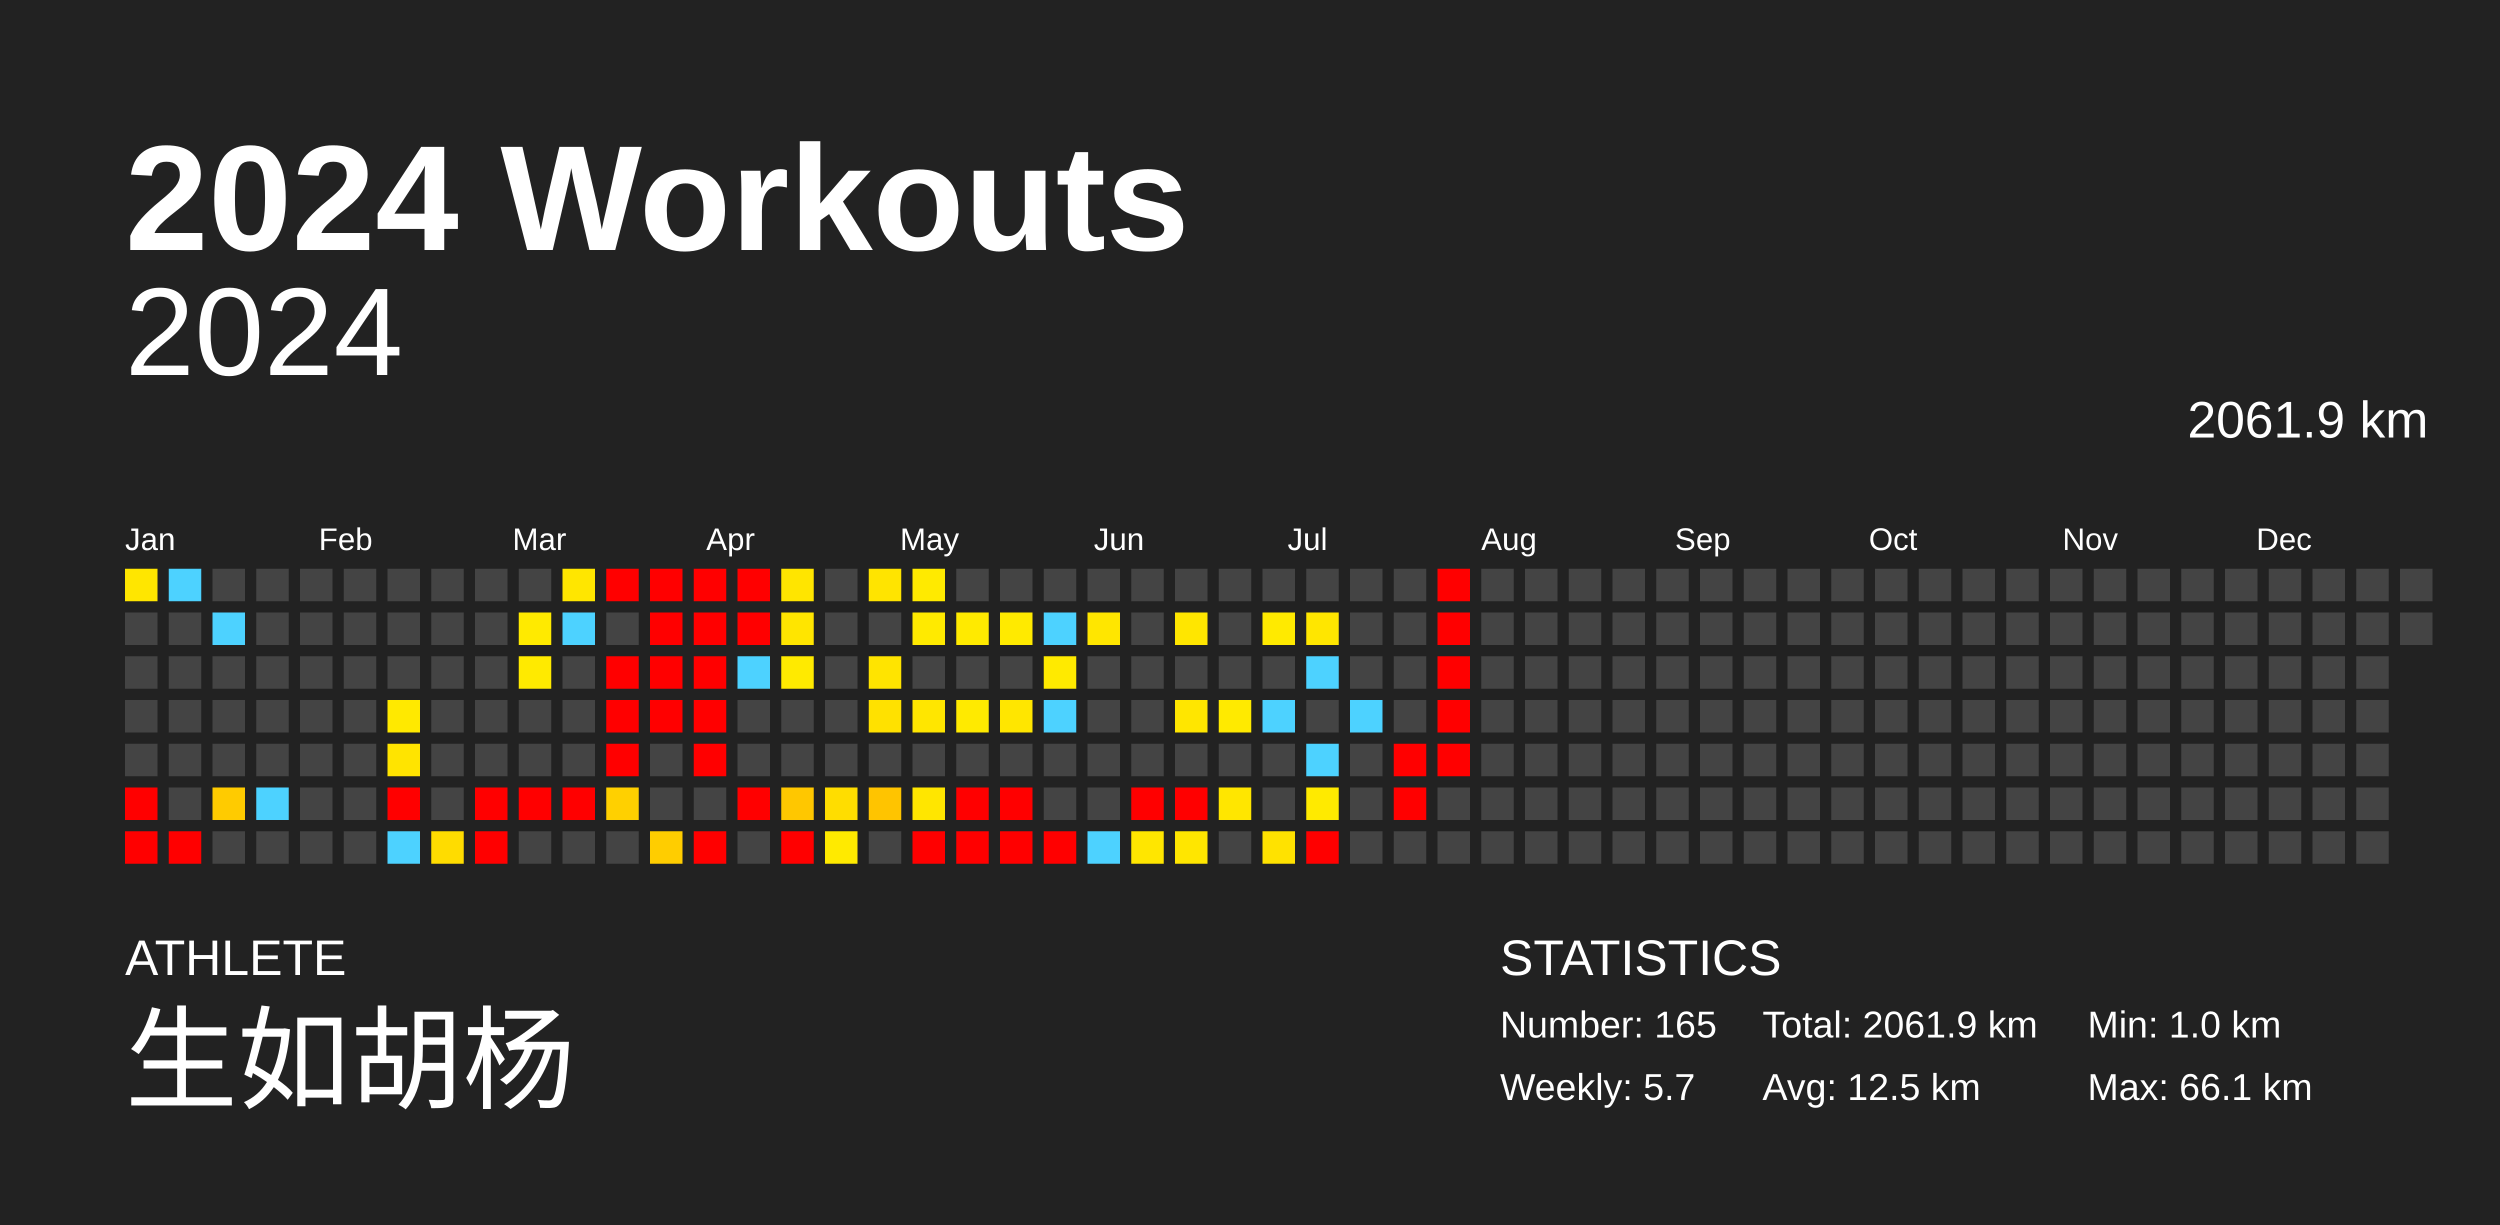
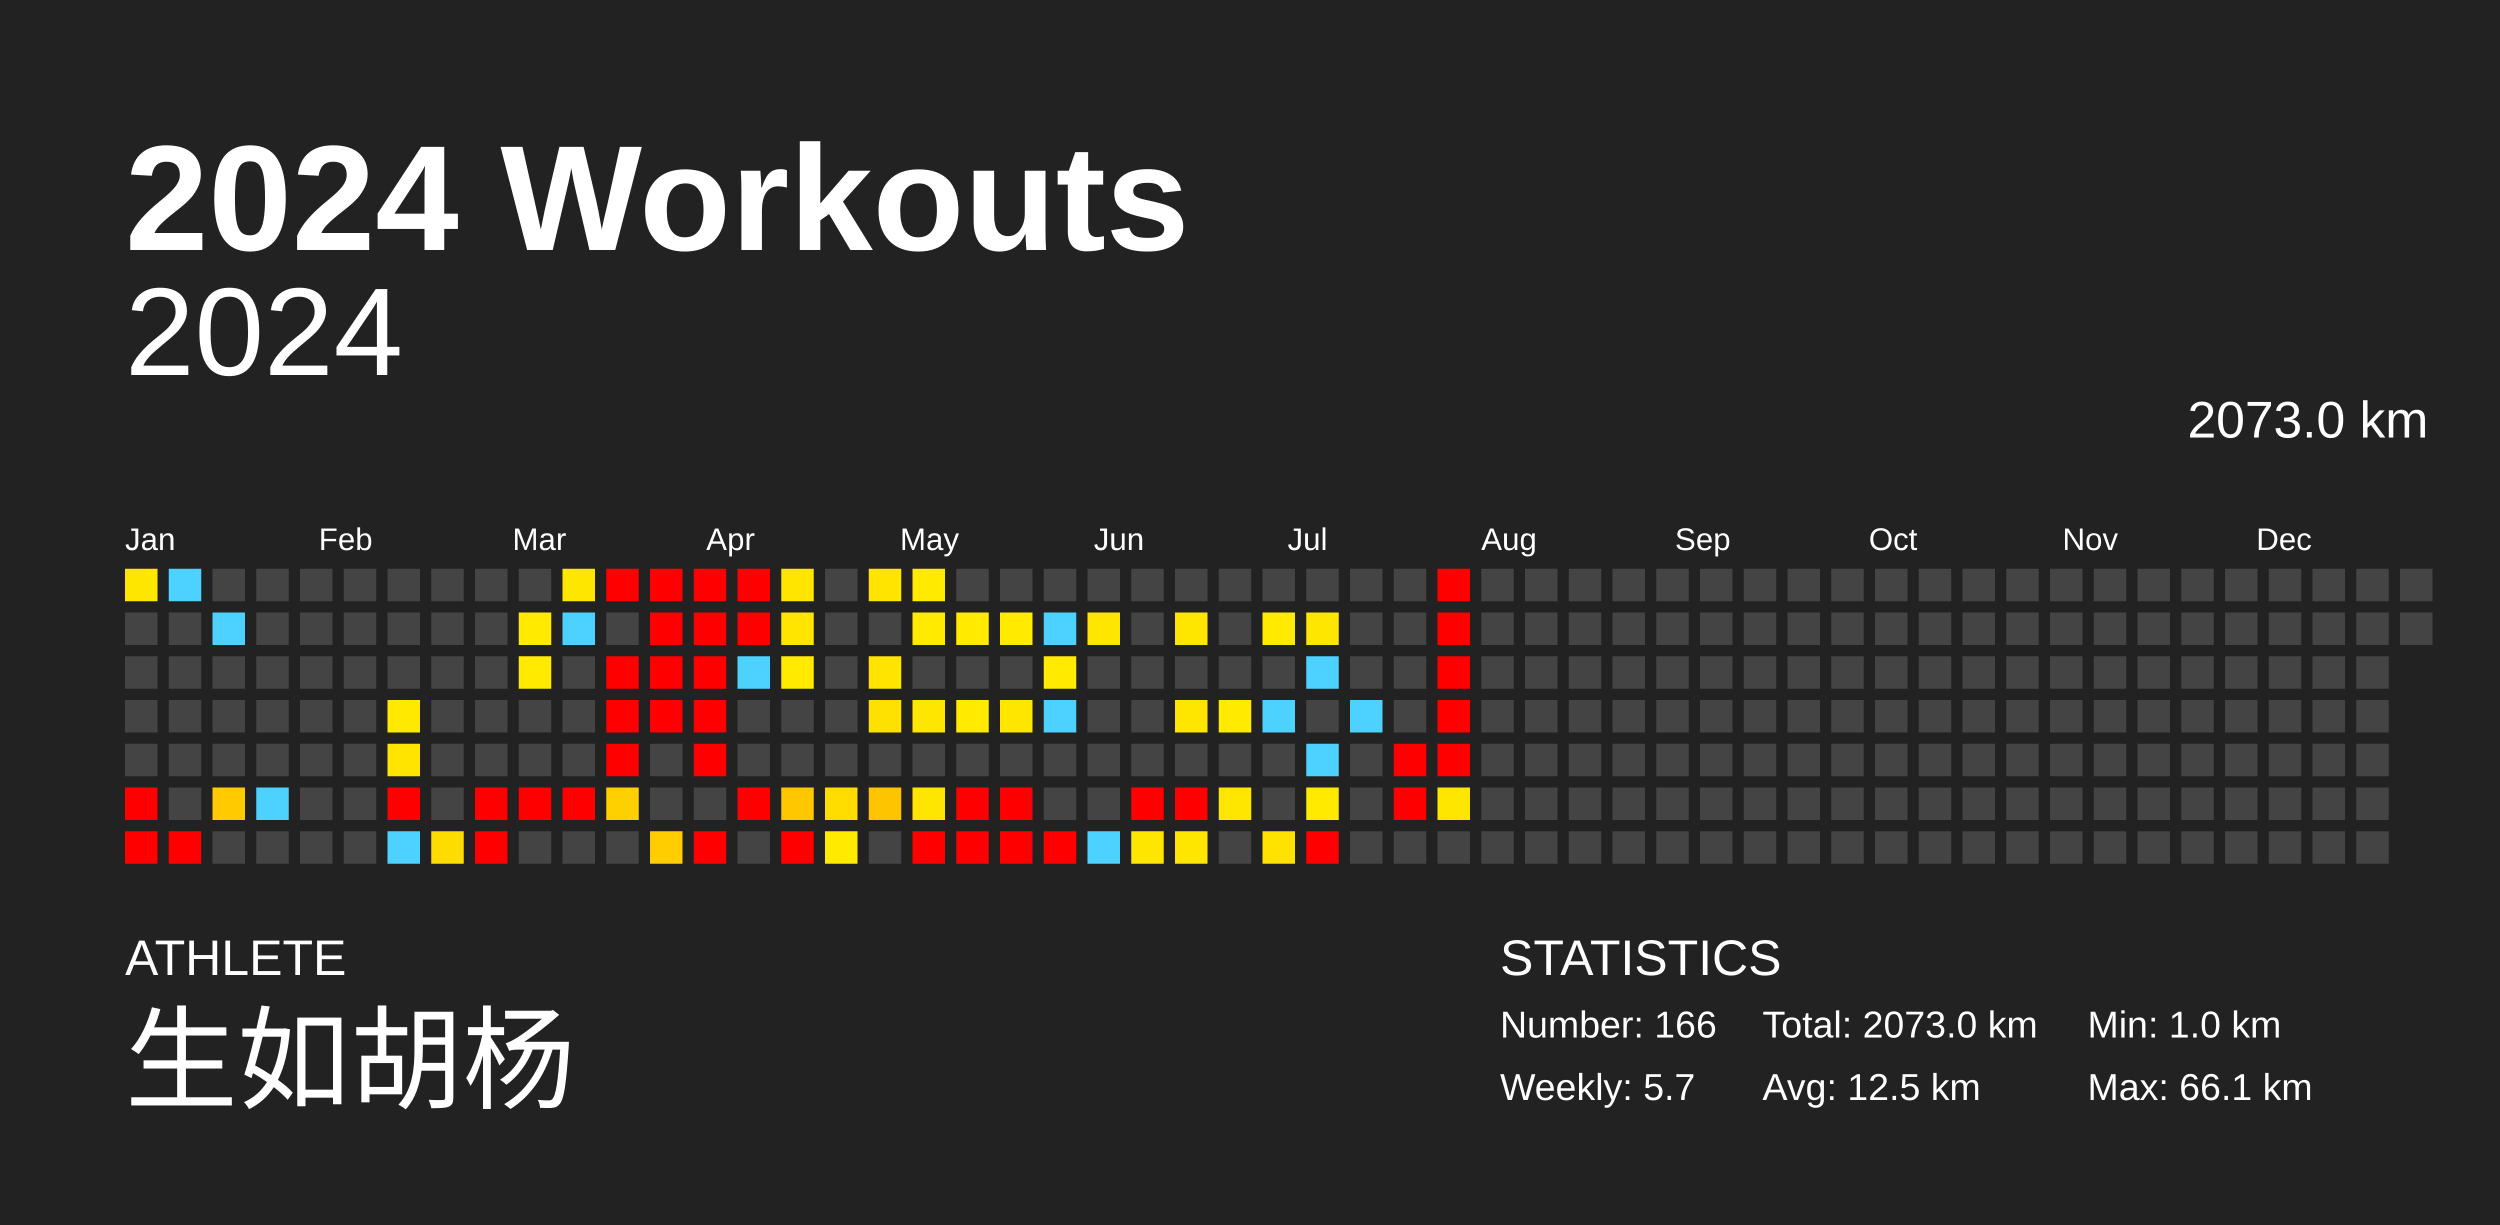
<svg xmlns="http://www.w3.org/2000/svg" baseProfile="full" height="98mm" version="1.1" viewBox="0,0,200,98" width="200mm">
  <defs />
  <rect fill="#222222" height="98" width="200" x="0" y="0" />
  <text fill="#FFFFFF" style="font-size:12px; font-family:Arial; font-weight:bold;" x="10" y="20">2024 Workouts</text>
  <text fill="#FFFFFF" style="font-size:4px; font-family:Arial" x="10" y="78">ATHLETE</text>
  <text fill="#FFFFFF" style="font-size:9px; font-family:Arial" x="10" y="88">生如胡杨</text>
  <text fill="#FFFFFF" style="font-size:4px; font-family:Arial" x="120" y="78">STATISTICS</text>
-   <text fill="#FFFFFF" style="font-size:3px; font-family:Arial" x="120" y="83">Number: 165</text>
+   <text fill="#FFFFFF" style="font-size:3px; font-family:Arial" x="120" y="83">Number: 166</text>
  <text fill="#FFFFFF" style="font-size:3px; font-family:Arial" x="120" y="88">Weekly: 5.7</text>
-   <text fill="#FFFFFF" style="font-size:3px; font-family:Arial" x="141" y="83">Total: 2061.9 km</text>
+   <text fill="#FFFFFF" style="font-size:3px; font-family:Arial" x="141" y="83">Total: 2073.0 km</text>
  <text fill="#FFFFFF" style="font-size:3px; font-family:Arial" x="141" y="88">Avg: 12.5 km</text>
  <text fill="#FFFFFF" style="font-size:3px; font-family:Arial" x="167" y="83">Min: 1.0 km</text>
  <text fill="#FFFFFF" style="font-size:3px; font-family:Arial" x="167" y="88">Max: 66.1 km</text>
  <text alignment-baseline="hanging" fill="#FFFFFF" style="font-size:10.0px; font-family:Arial;" x="10" y="30">2024</text>
-   <text alignment-baseline="hanging" fill="#FFFFFF" style="font-size:4.125px; font-family:Arial;" x="175" y="35">2061.9 km</text>
+   <text alignment-baseline="hanging" fill="#FFFFFF" style="font-size:4.125px; font-family:Arial;" x="175" y="35">2073.0 km</text>
  <text fill="#FFFFFF" style="font-size:2.5px; font-family:Arial" x="10.0" y="44">Jan</text>
  <text fill="#FFFFFF" style="font-size:2.5px; font-family:Arial" x="25.5" y="44">Feb</text>
  <text fill="#FFFFFF" style="font-size:2.5px; font-family:Arial" x="41.0" y="44">Mar</text>
  <text fill="#FFFFFF" style="font-size:2.5px; font-family:Arial" x="56.5" y="44">Apr</text>
  <text fill="#FFFFFF" style="font-size:2.5px; font-family:Arial" x="72.0" y="44">May</text>
  <text fill="#FFFFFF" style="font-size:2.5px; font-family:Arial" x="87.5" y="44">Jun</text>
  <text fill="#FFFFFF" style="font-size:2.5px; font-family:Arial" x="103.0" y="44">Jul</text>
  <text fill="#FFFFFF" style="font-size:2.5px; font-family:Arial" x="118.5" y="44">Aug</text>
  <text fill="#FFFFFF" style="font-size:2.5px; font-family:Arial" x="134.0" y="44">Sep</text>
  <text fill="#FFFFFF" style="font-size:2.5px; font-family:Arial" x="149.5" y="44">Oct</text>
  <text fill="#FFFFFF" style="font-size:2.5px; font-family:Arial" x="165.0" y="44">Nov</text>
  <text fill="#FFFFFF" style="font-size:2.5px; font-family:Arial" x="180.5" y="44">Dec</text>
  <rect fill="#ffe600" height="2.6" width="2.6" x="10.0" y="45.5" />
  <rect fill="#444444" height="2.6" width="2.6" x="10.0" y="49.0" />
  <rect fill="#444444" height="2.6" width="2.6" x="10.0" y="52.5" />
  <rect fill="#444444" height="2.6" width="2.6" x="10.0" y="56.0" />
  <rect fill="#444444" height="2.6" width="2.6" x="10.0" y="59.5" />
  <rect fill="red" height="2.6" width="2.6" x="10.0" y="63.0" />
  <rect fill="red" height="2.6" width="2.6" x="10.0" y="66.5" />
  <rect fill="#4dd2ff" height="2.6" width="2.6" x="13.5" y="45.5" />
  <rect fill="#444444" height="2.6" width="2.6" x="13.5" y="49.0" />
  <rect fill="#444444" height="2.6" width="2.6" x="13.5" y="52.5" />
  <rect fill="#444444" height="2.6" width="2.6" x="13.5" y="56.0" />
  <rect fill="#444444" height="2.6" width="2.6" x="13.5" y="59.5" />
  <rect fill="#444444" height="2.6" width="2.6" x="13.5" y="63.0" />
  <rect fill="red" height="2.6" width="2.6" x="13.5" y="66.5" />
  <rect fill="#444444" height="2.6" width="2.6" x="17.0" y="45.5" />
  <rect fill="#4dd2ff" height="2.6" width="2.6" x="17.0" y="49.0" />
  <rect fill="#444444" height="2.6" width="2.6" x="17.0" y="52.5" />
  <rect fill="#444444" height="2.6" width="2.6" x="17.0" y="56.0" />
  <rect fill="#444444" height="2.6" width="2.6" x="17.0" y="59.5" />
  <rect fill="#ffcb00" height="2.6" width="2.6" x="17.0" y="63.0" />
  <rect fill="#444444" height="2.6" width="2.6" x="17.0" y="66.5" />
  <rect fill="#444444" height="2.6" width="2.6" x="20.5" y="45.5" />
  <rect fill="#444444" height="2.6" width="2.6" x="20.5" y="49.0" />
  <rect fill="#444444" height="2.6" width="2.6" x="20.5" y="52.5" />
  <rect fill="#444444" height="2.6" width="2.6" x="20.5" y="56.0" />
  <rect fill="#444444" height="2.6" width="2.6" x="20.5" y="59.5" />
  <rect fill="#4dd2ff" height="2.6" width="2.6" x="20.5" y="63.0" />
  <rect fill="#444444" height="2.6" width="2.6" x="20.5" y="66.5" />
  <rect fill="#444444" height="2.6" width="2.6" x="24.0" y="45.5" />
  <rect fill="#444444" height="2.6" width="2.6" x="24.0" y="49.0" />
  <rect fill="#444444" height="2.6" width="2.6" x="24.0" y="52.5" />
  <rect fill="#444444" height="2.6" width="2.6" x="24.0" y="56.0" />
  <rect fill="#444444" height="2.6" width="2.6" x="24.0" y="59.5" />
  <rect fill="#444444" height="2.6" width="2.6" x="24.0" y="63.0" />
  <rect fill="#444444" height="2.6" width="2.6" x="24.0" y="66.5" />
  <rect fill="#444444" height="2.6" width="2.6" x="27.5" y="45.5" />
  <rect fill="#444444" height="2.6" width="2.6" x="27.5" y="49.0" />
  <rect fill="#444444" height="2.6" width="2.6" x="27.5" y="52.5" />
  <rect fill="#444444" height="2.6" width="2.6" x="27.5" y="56.0" />
  <rect fill="#444444" height="2.6" width="2.6" x="27.5" y="59.5" />
  <rect fill="#444444" height="2.6" width="2.6" x="27.5" y="63.0" />
  <rect fill="#444444" height="2.6" width="2.6" x="27.5" y="66.5" />
  <rect fill="#444444" height="2.6" width="2.6" x="31.0" y="45.5" />
  <rect fill="#444444" height="2.6" width="2.6" x="31.0" y="49.0" />
  <rect fill="#444444" height="2.6" width="2.6" x="31.0" y="52.5" />
  <rect fill="#ffe900" height="2.6" width="2.6" x="31.0" y="56.0" />
  <rect fill="#ffe400" height="2.6" width="2.6" x="31.0" y="59.5" />
  <rect fill="red" height="2.6" width="2.6" x="31.0" y="63.0" />
  <rect fill="#4dd2ff" height="2.6" width="2.6" x="31.0" y="66.5" />
  <rect fill="#444444" height="2.6" width="2.6" x="34.5" y="45.5" />
  <rect fill="#444444" height="2.6" width="2.6" x="34.5" y="49.0" />
  <rect fill="#444444" height="2.6" width="2.6" x="34.5" y="52.5" />
  <rect fill="#444444" height="2.6" width="2.6" x="34.5" y="56.0" />
  <rect fill="#444444" height="2.6" width="2.6" x="34.5" y="59.5" />
  <rect fill="#444444" height="2.6" width="2.6" x="34.5" y="63.0" />
  <rect fill="#ffdc00" height="2.6" width="2.6" x="34.5" y="66.5" />
  <rect fill="#444444" height="2.6" width="2.6" x="38.0" y="45.5" />
  <rect fill="#444444" height="2.6" width="2.6" x="38.0" y="49.0" />
  <rect fill="#444444" height="2.6" width="2.6" x="38.0" y="52.5" />
  <rect fill="#444444" height="2.6" width="2.6" x="38.0" y="56.0" />
  <rect fill="#444444" height="2.6" width="2.6" x="38.0" y="59.5" />
  <rect fill="red" height="2.6" width="2.6" x="38.0" y="63.0" />
  <rect fill="red" height="2.6" width="2.6" x="38.0" y="66.5" />
  <rect fill="#444444" height="2.6" width="2.6" x="41.5" y="45.5" />
  <rect fill="#ffea00" height="2.6" width="2.6" x="41.5" y="49.0" />
  <rect fill="#ffea00" height="2.6" width="2.6" x="41.5" y="52.5" />
  <rect fill="#444444" height="2.6" width="2.6" x="41.5" y="56.0" />
  <rect fill="#444444" height="2.6" width="2.6" x="41.5" y="59.5" />
  <rect fill="red" height="2.6" width="2.6" x="41.5" y="63.0" />
  <rect fill="#444444" height="2.6" width="2.6" x="41.5" y="66.5" />
  <rect fill="#ffe600" height="2.6" width="2.6" x="45.0" y="45.5" />
  <rect fill="#4dd2ff" height="2.6" width="2.6" x="45.0" y="49.0" />
  <rect fill="#444444" height="2.6" width="2.6" x="45.0" y="52.5" />
  <rect fill="#444444" height="2.6" width="2.6" x="45.0" y="56.0" />
  <rect fill="#444444" height="2.6" width="2.6" x="45.0" y="59.5" />
  <rect fill="red" height="2.6" width="2.6" x="45.0" y="63.0" />
  <rect fill="#444444" height="2.6" width="2.6" x="45.0" y="66.5" />
  <rect fill="red" height="2.6" width="2.6" x="48.5" y="45.5" />
  <rect fill="#444444" height="2.6" width="2.6" x="48.5" y="49.0" />
  <rect fill="red" height="2.6" width="2.6" x="48.5" y="52.5" />
  <rect fill="red" height="2.6" width="2.6" x="48.5" y="56.0" />
  <rect fill="red" height="2.6" width="2.6" x="48.5" y="59.5" />
  <rect fill="#ffd000" height="2.6" width="2.6" x="48.5" y="63.0" />
  <rect fill="#444444" height="2.6" width="2.6" x="48.5" y="66.5" />
  <rect fill="red" height="2.6" width="2.6" x="52.0" y="45.5" />
  <rect fill="red" height="2.6" width="2.6" x="52.0" y="49.0" />
  <rect fill="red" height="2.6" width="2.6" x="52.0" y="52.5" />
  <rect fill="red" height="2.6" width="2.6" x="52.0" y="56.0" />
  <rect fill="#444444" height="2.6" width="2.6" x="52.0" y="59.5" />
  <rect fill="#444444" height="2.6" width="2.6" x="52.0" y="63.0" />
  <rect fill="#ffcd00" height="2.6" width="2.6" x="52.0" y="66.5" />
  <rect fill="red" height="2.6" width="2.6" x="55.5" y="45.5" />
  <rect fill="red" height="2.6" width="2.6" x="55.5" y="49.0" />
  <rect fill="red" height="2.6" width="2.6" x="55.5" y="52.5" />
  <rect fill="red" height="2.6" width="2.6" x="55.5" y="56.0" />
  <rect fill="red" height="2.6" width="2.6" x="55.5" y="59.5" />
  <rect fill="#444444" height="2.6" width="2.6" x="55.5" y="63.0" />
  <rect fill="red" height="2.6" width="2.6" x="55.5" y="66.5" />
  <rect fill="red" height="2.6" width="2.6" x="59.0" y="45.5" />
  <rect fill="red" height="2.6" width="2.6" x="59.0" y="49.0" />
  <rect fill="#4dd2ff" height="2.6" width="2.6" x="59.0" y="52.5" />
  <rect fill="#444444" height="2.6" width="2.6" x="59.0" y="56.0" />
  <rect fill="#444444" height="2.6" width="2.6" x="59.0" y="59.5" />
  <rect fill="red" height="2.6" width="2.6" x="59.0" y="63.0" />
  <rect fill="#444444" height="2.6" width="2.6" x="59.0" y="66.5" />
  <rect fill="#ffe500" height="2.6" width="2.6" x="62.5" y="45.5" />
  <rect fill="#ffe500" height="2.6" width="2.6" x="62.5" y="49.0" />
  <rect fill="#ffea00" height="2.6" width="2.6" x="62.5" y="52.5" />
  <rect fill="#444444" height="2.6" width="2.6" x="62.5" y="56.0" />
  <rect fill="#444444" height="2.6" width="2.6" x="62.5" y="59.5" />
  <rect fill="#ffc700" height="2.6" width="2.6" x="62.5" y="63.0" />
  <rect fill="red" height="2.6" width="2.6" x="62.5" y="66.5" />
  <rect fill="#444444" height="2.6" width="2.6" x="66.0" y="45.5" />
  <rect fill="#444444" height="2.6" width="2.6" x="66.0" y="49.0" />
  <rect fill="#444444" height="2.6" width="2.6" x="66.0" y="52.5" />
  <rect fill="#444444" height="2.6" width="2.6" x="66.0" y="56.0" />
  <rect fill="#444444" height="2.6" width="2.6" x="66.0" y="59.5" />
  <rect fill="#ffdd00" height="2.6" width="2.6" x="66.0" y="63.0" />
  <rect fill="#ffea00" height="2.6" width="2.6" x="66.0" y="66.5" />
  <rect fill="#ffe400" height="2.6" width="2.6" x="69.5" y="45.5" />
  <rect fill="#444444" height="2.6" width="2.6" x="69.5" y="49.0" />
  <rect fill="#ffe400" height="2.6" width="2.6" x="69.5" y="52.5" />
  <rect fill="#ffe100" height="2.6" width="2.6" x="69.5" y="56.0" />
  <rect fill="#444444" height="2.6" width="2.6" x="69.5" y="59.5" />
  <rect fill="#ffc400" height="2.6" width="2.6" x="69.5" y="63.0" />
  <rect fill="#444444" height="2.6" width="2.6" x="69.5" y="66.5" />
  <rect fill="#ffea00" height="2.6" width="2.6" x="73.0" y="45.5" />
  <rect fill="#ffea00" height="2.6" width="2.6" x="73.0" y="49.0" />
  <rect fill="#444444" height="2.6" width="2.6" x="73.0" y="52.5" />
  <rect fill="#ffe600" height="2.6" width="2.6" x="73.0" y="56.0" />
  <rect fill="#444444" height="2.6" width="2.6" x="73.0" y="59.5" />
  <rect fill="#ffe600" height="2.6" width="2.6" x="73.0" y="63.0" />
  <rect fill="red" height="2.6" width="2.6" x="73.0" y="66.5" />
  <rect fill="#444444" height="2.6" width="2.6" x="76.5" y="45.5" />
  <rect fill="#ffea00" height="2.6" width="2.6" x="76.5" y="49.0" />
  <rect fill="#444444" height="2.6" width="2.6" x="76.5" y="52.5" />
  <rect fill="#ffea00" height="2.6" width="2.6" x="76.5" y="56.0" />
  <rect fill="#444444" height="2.6" width="2.6" x="76.5" y="59.5" />
  <rect fill="red" height="2.6" width="2.6" x="76.5" y="63.0" />
  <rect fill="red" height="2.6" width="2.6" x="76.5" y="66.5" />
  <rect fill="#444444" height="2.6" width="2.6" x="80.0" y="45.5" />
  <rect fill="#ffea00" height="2.6" width="2.6" x="80.0" y="49.0" />
  <rect fill="#444444" height="2.6" width="2.6" x="80.0" y="52.5" />
  <rect fill="#ffe600" height="2.6" width="2.6" x="80.0" y="56.0" />
  <rect fill="#444444" height="2.6" width="2.6" x="80.0" y="59.5" />
  <rect fill="red" height="2.6" width="2.6" x="80.0" y="63.0" />
  <rect fill="red" height="2.6" width="2.6" x="80.0" y="66.5" />
  <rect fill="#444444" height="2.6" width="2.6" x="83.5" y="45.5" />
  <rect fill="#4dd2ff" height="2.6" width="2.6" x="83.5" y="49.0" />
  <rect fill="#ffea00" height="2.6" width="2.6" x="83.5" y="52.5" />
  <rect fill="#4dd2ff" height="2.6" width="2.6" x="83.5" y="56.0" />
  <rect fill="#444444" height="2.6" width="2.6" x="83.5" y="59.5" />
  <rect fill="#444444" height="2.6" width="2.6" x="83.5" y="63.0" />
  <rect fill="red" height="2.6" width="2.6" x="83.5" y="66.5" />
  <rect fill="#444444" height="2.6" width="2.6" x="87.0" y="45.5" />
  <rect fill="#ffe600" height="2.6" width="2.6" x="87.0" y="49.0" />
  <rect fill="#444444" height="2.6" width="2.6" x="87.0" y="52.5" />
  <rect fill="#444444" height="2.6" width="2.6" x="87.0" y="56.0" />
  <rect fill="#444444" height="2.6" width="2.6" x="87.0" y="59.5" />
  <rect fill="#444444" height="2.6" width="2.6" x="87.0" y="63.0" />
  <rect fill="#4dd2ff" height="2.6" width="2.6" x="87.0" y="66.5" />
  <rect fill="#444444" height="2.6" width="2.6" x="90.5" y="45.5" />
  <rect fill="#444444" height="2.6" width="2.6" x="90.5" y="49.0" />
  <rect fill="#444444" height="2.6" width="2.6" x="90.5" y="52.5" />
  <rect fill="#444444" height="2.6" width="2.6" x="90.5" y="56.0" />
  <rect fill="#444444" height="2.6" width="2.6" x="90.5" y="59.5" />
  <rect fill="red" height="2.6" width="2.6" x="90.5" y="63.0" />
  <rect fill="#ffe600" height="2.6" width="2.6" x="90.5" y="66.5" />
  <rect fill="#444444" height="2.6" width="2.6" x="94.0" y="45.5" />
  <rect fill="#ffe600" height="2.6" width="2.6" x="94.0" y="49.0" />
  <rect fill="#444444" height="2.6" width="2.6" x="94.0" y="52.5" />
  <rect fill="#ffe600" height="2.6" width="2.6" x="94.0" y="56.0" />
  <rect fill="#444444" height="2.6" width="2.6" x="94.0" y="59.5" />
  <rect fill="red" height="2.6" width="2.6" x="94.0" y="63.0" />
  <rect fill="#ffe600" height="2.6" width="2.6" x="94.0" y="66.5" />
  <rect fill="#444444" height="2.6" width="2.6" x="97.5" y="45.5" />
  <rect fill="#444444" height="2.6" width="2.6" x="97.5" y="49.0" />
  <rect fill="#444444" height="2.6" width="2.6" x="97.5" y="52.5" />
  <rect fill="#ffea00" height="2.6" width="2.6" x="97.5" y="56.0" />
  <rect fill="#444444" height="2.6" width="2.6" x="97.5" y="59.5" />
  <rect fill="#ffe600" height="2.6" width="2.6" x="97.5" y="63.0" />
  <rect fill="#444444" height="2.6" width="2.6" x="97.5" y="66.5" />
  <rect fill="#444444" height="2.6" width="2.6" x="101.0" y="45.5" />
  <rect fill="#ffea00" height="2.6" width="2.6" x="101.0" y="49.0" />
  <rect fill="#444444" height="2.6" width="2.6" x="101.0" y="52.5" />
  <rect fill="#4dd2ff" height="2.6" width="2.6" x="101.0" y="56.0" />
  <rect fill="#444444" height="2.6" width="2.6" x="101.0" y="59.5" />
  <rect fill="#444444" height="2.6" width="2.6" x="101.0" y="63.0" />
  <rect fill="#ffe200" height="2.6" width="2.6" x="101.0" y="66.5" />
  <rect fill="#444444" height="2.6" width="2.6" x="104.5" y="45.5" />
  <rect fill="#ffe600" height="2.6" width="2.6" x="104.5" y="49.0" />
  <rect fill="#4dd2ff" height="2.6" width="2.6" x="104.5" y="52.5" />
  <rect fill="#444444" height="2.6" width="2.6" x="104.5" y="56.0" />
  <rect fill="#4dd2ff" height="2.6" width="2.6" x="104.5" y="59.5" />
  <rect fill="#ffea00" height="2.6" width="2.6" x="104.5" y="63.0" />
  <rect fill="red" height="2.6" width="2.6" x="104.5" y="66.5" />
  <rect fill="#444444" height="2.6" width="2.6" x="108.0" y="45.5" />
  <rect fill="#444444" height="2.6" width="2.6" x="108.0" y="49.0" />
  <rect fill="#444444" height="2.6" width="2.6" x="108.0" y="52.5" />
  <rect fill="#4dd2ff" height="2.6" width="2.6" x="108.0" y="56.0" />
  <rect fill="#444444" height="2.6" width="2.6" x="108.0" y="59.5" />
  <rect fill="#444444" height="2.6" width="2.6" x="108.0" y="63.0" />
  <rect fill="#444444" height="2.6" width="2.6" x="108.0" y="66.5" />
  <rect fill="#444444" height="2.6" width="2.6" x="111.5" y="45.5" />
  <rect fill="#444444" height="2.6" width="2.6" x="111.5" y="49.0" />
  <rect fill="#444444" height="2.6" width="2.6" x="111.5" y="52.5" />
  <rect fill="#444444" height="2.6" width="2.6" x="111.5" y="56.0" />
  <rect fill="red" height="2.6" width="2.6" x="111.5" y="59.5" />
  <rect fill="red" height="2.6" width="2.6" x="111.5" y="63.0" />
  <rect fill="#444444" height="2.6" width="2.6" x="111.5" y="66.5" />
  <rect fill="red" height="2.6" width="2.6" x="115.0" y="45.5" />
  <rect fill="red" height="2.6" width="2.6" x="115.0" y="49.0" />
  <rect fill="red" height="2.6" width="2.6" x="115.0" y="52.5" />
  <rect fill="red" height="2.6" width="2.6" x="115.0" y="56.0" />
  <rect fill="red" height="2.6" width="2.6" x="115.0" y="59.5" />
-   <rect fill="#444444" height="2.6" width="2.6" x="115.0" y="63.0" />
+   <rect fill="#ffe600" height="2.6" width="2.6" x="115.0" y="63.0" />
  <rect fill="#444444" height="2.6" width="2.6" x="115.0" y="66.5" />
  <rect fill="#444444" height="2.6" width="2.6" x="118.5" y="45.5" />
  <rect fill="#444444" height="2.6" width="2.6" x="118.5" y="49.0" />
  <rect fill="#444444" height="2.6" width="2.6" x="118.5" y="52.5" />
  <rect fill="#444444" height="2.6" width="2.6" x="118.5" y="56.0" />
  <rect fill="#444444" height="2.6" width="2.6" x="118.5" y="59.5" />
  <rect fill="#444444" height="2.6" width="2.6" x="118.5" y="63.0" />
  <rect fill="#444444" height="2.6" width="2.6" x="118.5" y="66.5" />
  <rect fill="#444444" height="2.6" width="2.6" x="122.0" y="45.5" />
  <rect fill="#444444" height="2.6" width="2.6" x="122.0" y="49.0" />
  <rect fill="#444444" height="2.6" width="2.6" x="122.0" y="52.5" />
  <rect fill="#444444" height="2.6" width="2.6" x="122.0" y="56.0" />
  <rect fill="#444444" height="2.6" width="2.6" x="122.0" y="59.5" />
  <rect fill="#444444" height="2.6" width="2.6" x="122.0" y="63.0" />
  <rect fill="#444444" height="2.6" width="2.6" x="122.0" y="66.5" />
  <rect fill="#444444" height="2.6" width="2.6" x="125.5" y="45.5" />
  <rect fill="#444444" height="2.6" width="2.6" x="125.5" y="49.0" />
  <rect fill="#444444" height="2.6" width="2.6" x="125.5" y="52.5" />
  <rect fill="#444444" height="2.6" width="2.6" x="125.5" y="56.0" />
  <rect fill="#444444" height="2.6" width="2.6" x="125.5" y="59.5" />
  <rect fill="#444444" height="2.6" width="2.6" x="125.5" y="63.0" />
  <rect fill="#444444" height="2.6" width="2.6" x="125.5" y="66.5" />
  <rect fill="#444444" height="2.6" width="2.6" x="129.0" y="45.5" />
  <rect fill="#444444" height="2.6" width="2.6" x="129.0" y="49.0" />
  <rect fill="#444444" height="2.6" width="2.6" x="129.0" y="52.5" />
  <rect fill="#444444" height="2.6" width="2.6" x="129.0" y="56.0" />
  <rect fill="#444444" height="2.6" width="2.6" x="129.0" y="59.5" />
  <rect fill="#444444" height="2.6" width="2.6" x="129.0" y="63.0" />
  <rect fill="#444444" height="2.6" width="2.6" x="129.0" y="66.5" />
  <rect fill="#444444" height="2.6" width="2.6" x="132.5" y="45.5" />
  <rect fill="#444444" height="2.6" width="2.6" x="132.5" y="49.0" />
  <rect fill="#444444" height="2.6" width="2.6" x="132.5" y="52.5" />
  <rect fill="#444444" height="2.6" width="2.6" x="132.5" y="56.0" />
  <rect fill="#444444" height="2.6" width="2.6" x="132.5" y="59.5" />
  <rect fill="#444444" height="2.6" width="2.6" x="132.5" y="63.0" />
  <rect fill="#444444" height="2.6" width="2.6" x="132.5" y="66.5" />
  <rect fill="#444444" height="2.6" width="2.6" x="136.0" y="45.5" />
  <rect fill="#444444" height="2.6" width="2.6" x="136.0" y="49.0" />
  <rect fill="#444444" height="2.6" width="2.6" x="136.0" y="52.5" />
  <rect fill="#444444" height="2.6" width="2.6" x="136.0" y="56.0" />
  <rect fill="#444444" height="2.6" width="2.6" x="136.0" y="59.5" />
  <rect fill="#444444" height="2.6" width="2.6" x="136.0" y="63.0" />
  <rect fill="#444444" height="2.6" width="2.6" x="136.0" y="66.5" />
  <rect fill="#444444" height="2.6" width="2.6" x="139.5" y="45.5" />
  <rect fill="#444444" height="2.6" width="2.6" x="139.5" y="49.0" />
  <rect fill="#444444" height="2.6" width="2.6" x="139.5" y="52.5" />
  <rect fill="#444444" height="2.6" width="2.6" x="139.5" y="56.0" />
  <rect fill="#444444" height="2.6" width="2.6" x="139.5" y="59.5" />
  <rect fill="#444444" height="2.6" width="2.6" x="139.5" y="63.0" />
  <rect fill="#444444" height="2.6" width="2.6" x="139.5" y="66.5" />
  <rect fill="#444444" height="2.6" width="2.6" x="143.0" y="45.5" />
  <rect fill="#444444" height="2.6" width="2.6" x="143.0" y="49.0" />
  <rect fill="#444444" height="2.6" width="2.6" x="143.0" y="52.5" />
  <rect fill="#444444" height="2.6" width="2.6" x="143.0" y="56.0" />
  <rect fill="#444444" height="2.6" width="2.6" x="143.0" y="59.5" />
  <rect fill="#444444" height="2.6" width="2.6" x="143.0" y="63.0" />
  <rect fill="#444444" height="2.6" width="2.6" x="143.0" y="66.5" />
  <rect fill="#444444" height="2.6" width="2.6" x="146.5" y="45.5" />
  <rect fill="#444444" height="2.6" width="2.6" x="146.5" y="49.0" />
  <rect fill="#444444" height="2.6" width="2.6" x="146.5" y="52.5" />
  <rect fill="#444444" height="2.6" width="2.6" x="146.5" y="56.0" />
  <rect fill="#444444" height="2.6" width="2.6" x="146.5" y="59.5" />
  <rect fill="#444444" height="2.6" width="2.6" x="146.5" y="63.0" />
  <rect fill="#444444" height="2.6" width="2.6" x="146.5" y="66.5" />
  <rect fill="#444444" height="2.6" width="2.6" x="150.0" y="45.5" />
  <rect fill="#444444" height="2.6" width="2.6" x="150.0" y="49.0" />
  <rect fill="#444444" height="2.6" width="2.6" x="150.0" y="52.5" />
  <rect fill="#444444" height="2.6" width="2.6" x="150.0" y="56.0" />
  <rect fill="#444444" height="2.6" width="2.6" x="150.0" y="59.5" />
  <rect fill="#444444" height="2.6" width="2.6" x="150.0" y="63.0" />
  <rect fill="#444444" height="2.6" width="2.6" x="150.0" y="66.5" />
  <rect fill="#444444" height="2.6" width="2.6" x="153.5" y="45.5" />
  <rect fill="#444444" height="2.6" width="2.6" x="153.5" y="49.0" />
  <rect fill="#444444" height="2.6" width="2.6" x="153.5" y="52.5" />
  <rect fill="#444444" height="2.6" width="2.6" x="153.5" y="56.0" />
  <rect fill="#444444" height="2.6" width="2.6" x="153.5" y="59.5" />
  <rect fill="#444444" height="2.6" width="2.6" x="153.5" y="63.0" />
  <rect fill="#444444" height="2.6" width="2.6" x="153.5" y="66.5" />
  <rect fill="#444444" height="2.6" width="2.6" x="157.0" y="45.5" />
  <rect fill="#444444" height="2.6" width="2.6" x="157.0" y="49.0" />
  <rect fill="#444444" height="2.6" width="2.6" x="157.0" y="52.5" />
  <rect fill="#444444" height="2.6" width="2.6" x="157.0" y="56.0" />
  <rect fill="#444444" height="2.6" width="2.6" x="157.0" y="59.5" />
  <rect fill="#444444" height="2.6" width="2.6" x="157.0" y="63.0" />
  <rect fill="#444444" height="2.6" width="2.6" x="157.0" y="66.5" />
  <rect fill="#444444" height="2.6" width="2.6" x="160.5" y="45.5" />
  <rect fill="#444444" height="2.6" width="2.6" x="160.5" y="49.0" />
  <rect fill="#444444" height="2.6" width="2.6" x="160.5" y="52.5" />
  <rect fill="#444444" height="2.6" width="2.6" x="160.5" y="56.0" />
  <rect fill="#444444" height="2.6" width="2.6" x="160.5" y="59.5" />
  <rect fill="#444444" height="2.6" width="2.6" x="160.5" y="63.0" />
  <rect fill="#444444" height="2.6" width="2.6" x="160.5" y="66.5" />
  <rect fill="#444444" height="2.6" width="2.6" x="164.0" y="45.5" />
  <rect fill="#444444" height="2.6" width="2.6" x="164.0" y="49.0" />
  <rect fill="#444444" height="2.6" width="2.6" x="164.0" y="52.5" />
  <rect fill="#444444" height="2.6" width="2.6" x="164.0" y="56.0" />
  <rect fill="#444444" height="2.6" width="2.6" x="164.0" y="59.5" />
  <rect fill="#444444" height="2.6" width="2.6" x="164.0" y="63.0" />
  <rect fill="#444444" height="2.6" width="2.6" x="164.0" y="66.5" />
  <rect fill="#444444" height="2.6" width="2.6" x="167.5" y="45.5" />
  <rect fill="#444444" height="2.6" width="2.6" x="167.5" y="49.0" />
  <rect fill="#444444" height="2.6" width="2.6" x="167.5" y="52.5" />
  <rect fill="#444444" height="2.6" width="2.6" x="167.5" y="56.0" />
  <rect fill="#444444" height="2.6" width="2.6" x="167.5" y="59.5" />
  <rect fill="#444444" height="2.6" width="2.6" x="167.5" y="63.0" />
  <rect fill="#444444" height="2.6" width="2.6" x="167.5" y="66.5" />
  <rect fill="#444444" height="2.6" width="2.6" x="171.0" y="45.5" />
  <rect fill="#444444" height="2.6" width="2.6" x="171.0" y="49.0" />
  <rect fill="#444444" height="2.6" width="2.6" x="171.0" y="52.5" />
  <rect fill="#444444" height="2.6" width="2.6" x="171.0" y="56.0" />
  <rect fill="#444444" height="2.6" width="2.6" x="171.0" y="59.5" />
  <rect fill="#444444" height="2.6" width="2.6" x="171.0" y="63.0" />
  <rect fill="#444444" height="2.6" width="2.6" x="171.0" y="66.5" />
  <rect fill="#444444" height="2.6" width="2.6" x="174.5" y="45.5" />
  <rect fill="#444444" height="2.6" width="2.6" x="174.5" y="49.0" />
  <rect fill="#444444" height="2.6" width="2.6" x="174.5" y="52.5" />
  <rect fill="#444444" height="2.6" width="2.6" x="174.5" y="56.0" />
  <rect fill="#444444" height="2.6" width="2.6" x="174.5" y="59.5" />
  <rect fill="#444444" height="2.6" width="2.6" x="174.5" y="63.0" />
  <rect fill="#444444" height="2.6" width="2.6" x="174.5" y="66.5" />
  <rect fill="#444444" height="2.6" width="2.6" x="178.0" y="45.5" />
  <rect fill="#444444" height="2.6" width="2.6" x="178.0" y="49.0" />
  <rect fill="#444444" height="2.6" width="2.6" x="178.0" y="52.5" />
  <rect fill="#444444" height="2.6" width="2.6" x="178.0" y="56.0" />
  <rect fill="#444444" height="2.6" width="2.6" x="178.0" y="59.5" />
  <rect fill="#444444" height="2.6" width="2.6" x="178.0" y="63.0" />
  <rect fill="#444444" height="2.6" width="2.6" x="178.0" y="66.5" />
  <rect fill="#444444" height="2.6" width="2.6" x="181.5" y="45.5" />
  <rect fill="#444444" height="2.6" width="2.6" x="181.5" y="49.0" />
  <rect fill="#444444" height="2.6" width="2.6" x="181.5" y="52.5" />
  <rect fill="#444444" height="2.6" width="2.6" x="181.5" y="56.0" />
  <rect fill="#444444" height="2.6" width="2.6" x="181.5" y="59.5" />
  <rect fill="#444444" height="2.6" width="2.6" x="181.5" y="63.0" />
  <rect fill="#444444" height="2.6" width="2.6" x="181.5" y="66.5" />
  <rect fill="#444444" height="2.6" width="2.6" x="185.0" y="45.5" />
  <rect fill="#444444" height="2.6" width="2.6" x="185.0" y="49.0" />
  <rect fill="#444444" height="2.6" width="2.6" x="185.0" y="52.5" />
  <rect fill="#444444" height="2.6" width="2.6" x="185.0" y="56.0" />
  <rect fill="#444444" height="2.6" width="2.6" x="185.0" y="59.5" />
  <rect fill="#444444" height="2.6" width="2.6" x="185.0" y="63.0" />
  <rect fill="#444444" height="2.6" width="2.6" x="185.0" y="66.5" />
  <rect fill="#444444" height="2.6" width="2.6" x="188.5" y="45.5" />
  <rect fill="#444444" height="2.6" width="2.6" x="188.5" y="49.0" />
  <rect fill="#444444" height="2.6" width="2.6" x="188.5" y="52.5" />
  <rect fill="#444444" height="2.6" width="2.6" x="188.5" y="56.0" />
  <rect fill="#444444" height="2.6" width="2.6" x="188.5" y="59.5" />
  <rect fill="#444444" height="2.6" width="2.6" x="188.5" y="63.0" />
  <rect fill="#444444" height="2.6" width="2.6" x="188.5" y="66.5" />
  <rect fill="#444444" height="2.6" width="2.6" x="192.0" y="45.5" />
  <rect fill="#444444" height="2.6" width="2.6" x="192.0" y="49.0" />
</svg>
